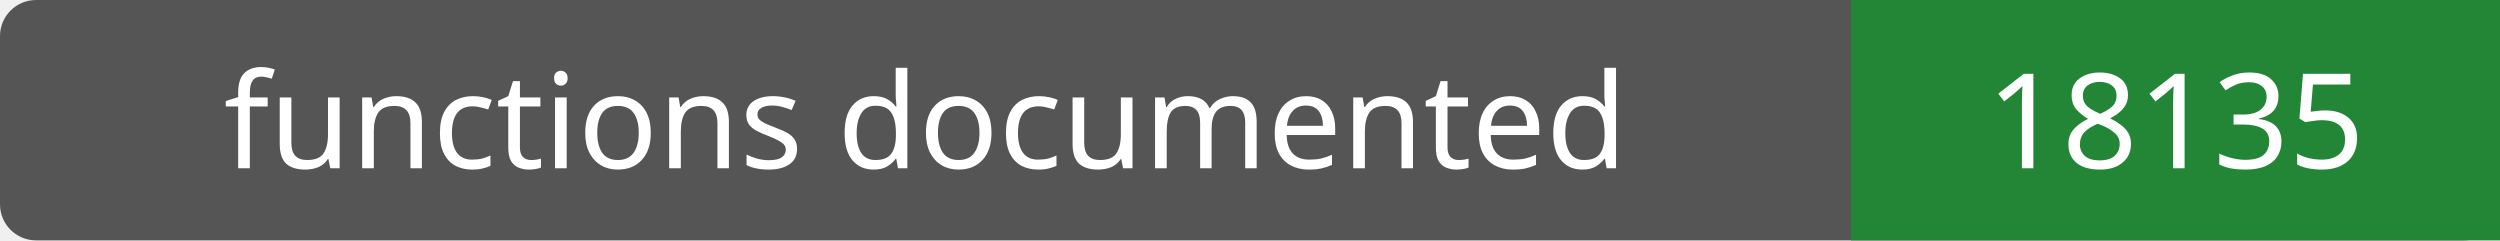
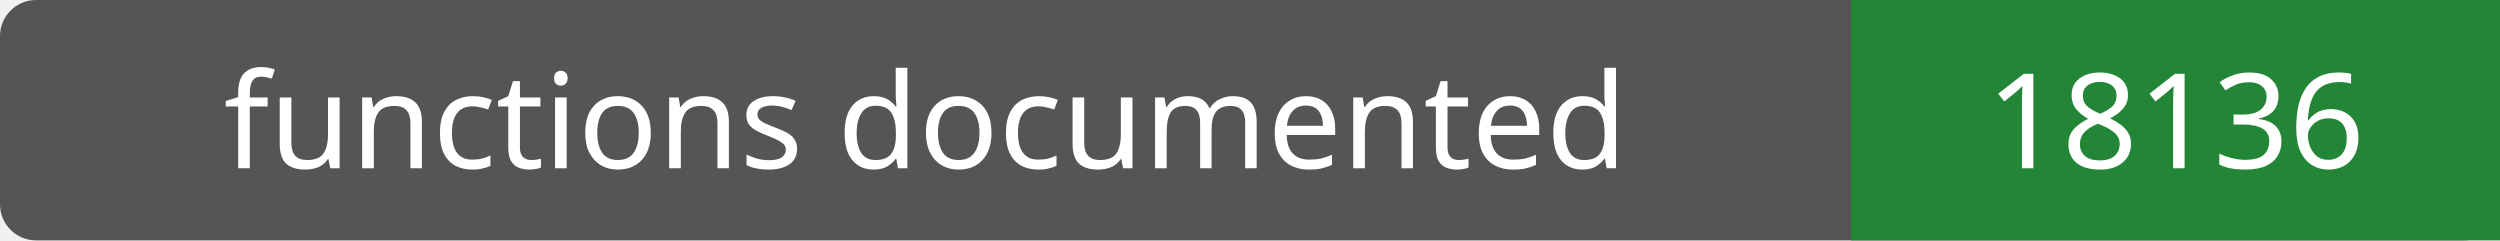
- <svg xmlns="http://www.w3.org/2000/svg" width="208" height="20" role="img" aria-label="functions documented: 18135">
+ <svg xmlns="http://www.w3.org/2000/svg" width="208" height="20" role="img" aria-label="functions documented: 18136">
  <rect width="208" height="20" rx="3" fill="#555" />
  <path fill="#238636" d="M154 0h54v20H154z" />
  <g fill="#fff" text-anchor="middle" font-family="Verdana,sans-serif" font-size="11">
    <text x="77.0" y="14">functions documented</text>
-     <text x="181.0" y="14">18135</text>
+     <text x="181.0" y="14">18136</text>
  </g>
</svg>
